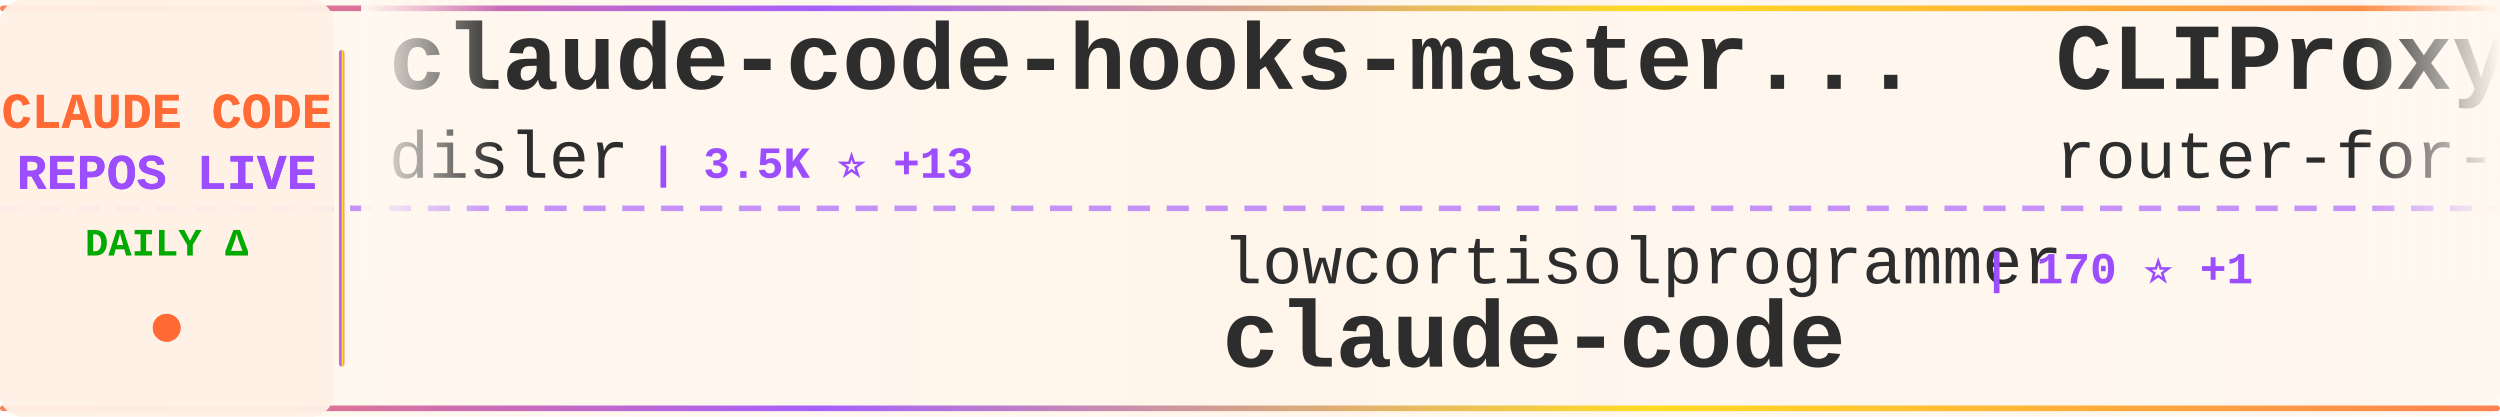
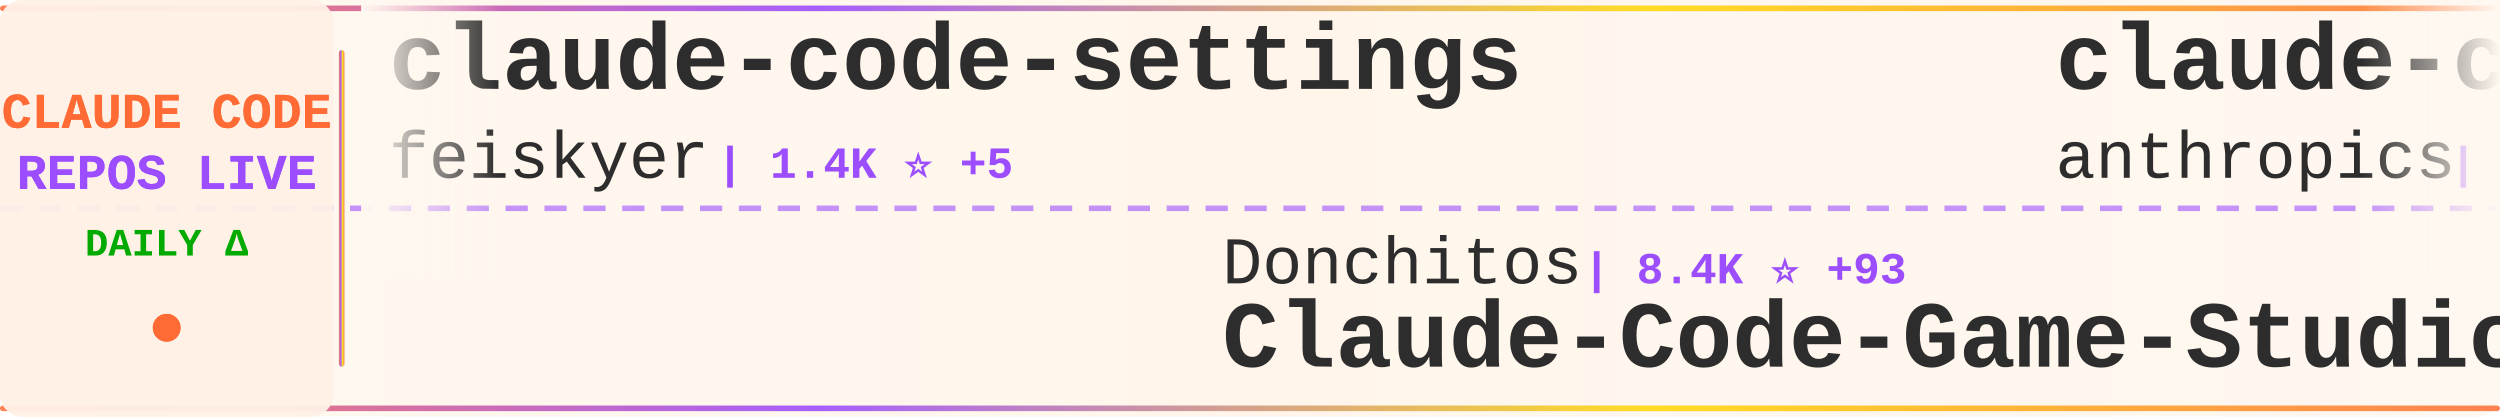
<svg xmlns="http://www.w3.org/2000/svg" width="900" height="150">
  <defs>
    <linearGradient id="tickerBg" x1="0%" y1="0%" x2="100%" y2="0%">
      <stop offset="0%" style="stop-color:#fff8f0;stop-opacity:0.98" />
      <stop offset="50%" style="stop-color:#fff5eb;stop-opacity:1" />
      <stop offset="100%" style="stop-color:#fff8f0;stop-opacity:0.98" />
    </linearGradient>
    <linearGradient id="borderGrad" x1="0%" y1="0%" x2="100%" y2="0%">
      <stop offset="0%" style="stop-color:#FF6B35;stop-opacity:0.85">
        <animate attributeName="stop-opacity" values="0.85;1;0.85" dur="2s" repeatCount="indefinite" />
      </stop>
      <stop offset="33%" style="stop-color:#9C4EFF;stop-opacity:0.9">
        <animate attributeName="stop-opacity" values="0.9;1;0.9" dur="2.2s" repeatCount="indefinite" />
      </stop>
      <stop offset="66%" style="stop-color:#FFD700;stop-opacity:0.85">
        <animate attributeName="stop-opacity" values="0.85;1;0.85" dur="1.8s" repeatCount="indefinite" />
      </stop>
      <stop offset="100%" style="stop-color:#FF6B35;stop-opacity:0.85">
        <animate attributeName="stop-opacity" values="0.85;1;0.85" dur="2s" repeatCount="indefinite" />
      </stop>
    </linearGradient>
    <filter id="textGlow">
      <feGaussianBlur stdDeviation="0.15" result="coloredBlur" />
      <feMerge>
        <feMergeNode in="coloredBlur" />
        <feMergeNode in="SourceGraphic" />
      </feMerge>
    </filter>
    <filter id="metricGlow">
      <feGaussianBlur stdDeviation="0.2" result="coloredBlur" />
      <feMerge>
        <feMergeNode in="coloredBlur" />
        <feMergeNode in="SourceGraphic" />
      </feMerge>
    </filter>
    <linearGradient id="leftFade" x1="0%" y1="0%" x2="100%" y2="0%">
      <stop offset="0%" style="stop-color:#fff8f0;stop-opacity:1" />
      <stop offset="100%" style="stop-color:#fff8f0;stop-opacity:0" />
    </linearGradient>
    <linearGradient id="rightFade" x1="0%" y1="0%" x2="100%" y2="0%">
      <stop offset="0%" style="stop-color:#fff8f0;stop-opacity:0" />
      <stop offset="100%" style="stop-color:#fff8f0;stop-opacity:1" />
    </linearGradient>
  </defs>
  <rect width="900" height="150" fill="url(#tickerBg)" rx="8" />
  <rect x="0" y="2" width="900" height="2" fill="url(#borderGrad)" rx="1" />
  <rect x="0" y="146" width="900" height="2" fill="url(#borderGrad)" rx="1" />
  <line x1="0" y1="75" x2="900" y2="75" stroke="#9C4EFF" stroke-width="2" stroke-dasharray="8 6" opacity="0.6" />
  <rect x="0" y="0" width="120" height="150" fill="#fff0e6" opacity="0.95" rx="8" />
  <text x="60" y="46" font-family="'Courier New', monospace" font-size="18" font-weight="bold" fill="#FF6B35" text-anchor="middle" filter="url(#textGlow)">
    CLAUDE CODE
  </text>
  <text x="60" y="68" font-family="'Courier New', monospace" font-size="18" font-weight="bold" fill="#9C4EFF" text-anchor="middle" filter="url(#textGlow)">
    REPOS LIVE
  </text>
  <text x="60" y="92" font-family="'Courier New', monospace" font-size="14" font-weight="bold" fill="#00aa00" text-anchor="middle">
    DAILY Δ
  </text>
  <circle cx="60" cy="118" r="5" fill="#FF6B35" filter="url(#metricGlow)">
    <animate attributeName="r" values="4;6;4" dur="1.5s" repeatCount="indefinite" />
    <animate attributeName="opacity" values="0.6;1;0.6" dur="1.5s" repeatCount="indefinite" />
  </circle>
  <rect x="122" y="18" width="2" height="114" fill="url(#borderGrad)" rx="1" />
  <clipPath id="tickerClip">
    <rect x="130" y="0" width="770" height="150" />
  </clipPath>
  <g clip-path="url(#tickerClip)">
    <g id="tickerItems">
      <animateTransform attributeName="transform" attributeType="XML" type="translate" from="0 0" to="-3000 0" dur="54s" repeatCount="indefinite" />
      <g transform="translate(0, 0)">
-         <text x="140" y="32" font-family="'Courier New', monospace" font-size="34" font-weight="bold" fill="#2d2d2d">claude-code-hooks-master...</text>
-         <text x="140" y="64" font-family="'Courier New', monospace" font-size="24" font-weight="normal" fill="#2d2d2d" opacity="1.0">disler</text>
-         <text x="234" y="64" font-family="'Courier New', monospace" font-size="16" font-weight="bold" fill="#9C4EFF"> | 3.5K ⭐ +13</text>
+         <text x="140" y="32" font-family="'Courier New', monospace" font-size="34" font-weight="bold" fill="#2d2d2d">claude-code-settings</text>
+         <text x="140" y="64" font-family="'Courier New', monospace" font-size="24" font-weight="normal" fill="#2d2d2d" opacity="1.0">feiskyer</text>
+         <text x="258" y="64" font-family="'Courier New', monospace" font-size="16" font-weight="bold" fill="#9C4EFF"> | 1.4K ⭐ +5</text>
      </g>
      <g transform="translate(300, 0)">
-         <text x="140" y="102" font-family="'Courier New', monospace" font-size="24" font-weight="normal" fill="#2d2d2d" opacity="1.0">lowcortisolprogrammer</text>
-         <text x="414" y="102" font-family="'Courier New', monospace" font-size="16" font-weight="bold" fill="#9C4EFF"> | 170 ⭐ +1</text>
-         <text x="140" y="132" font-family="'Courier New', monospace" font-size="34" font-weight="bold" fill="#2d2d2d">claude-code</text>
+         <text x="140" y="102" font-family="'Courier New', monospace" font-size="24" font-weight="normal" fill="#2d2d2d" opacity="1.0">Donchitos</text>
+         <text x="270" y="102" font-family="'Courier New', monospace" font-size="16" font-weight="bold" fill="#9C4EFF"> | 8.4K ⭐ +93</text>
+         <text x="140" y="132" font-family="'Courier New', monospace" font-size="34" font-weight="bold" fill="#2d2d2d">Claude-Code-Game-Studios</text>
      </g>
      <g transform="translate(600, 0)">
-         <text x="140" y="32" font-family="'Courier New', monospace" font-size="34" font-weight="bold" fill="#2d2d2d">CLIProxyAPI</text>
-         <text x="140" y="64" font-family="'Courier New', monospace" font-size="24" font-weight="normal" fill="#2d2d2d" opacity="1.0">router-for-me</text>
-         <text x="318" y="64" font-family="'Courier New', monospace" font-size="16" font-weight="bold" fill="#9C4EFF"> | 23.8K ⭐ +304</text>
+         <text x="140" y="32" font-family="'Courier New', monospace" font-size="34" font-weight="bold" fill="#2d2d2d">claude-code-action</text>
+         <text x="140" y="64" font-family="'Courier New', monospace" font-size="24" font-weight="normal" fill="#2d2d2d" opacity="1.0">anthropics</text>
+         <text x="282" y="64" font-family="'Courier New', monospace" font-size="16" font-weight="bold" fill="#9C4EFF"> | 6.9K ⭐ +23</text>
      </g>
      <g transform="translate(900, 0)">
-         <text x="140" y="102" font-family="'Courier New', monospace" font-size="24" font-weight="normal" fill="#2d2d2d" opacity="1.0">alirezarezvani</text>
-         <text x="330" y="102" font-family="'Courier New', monospace" font-size="16" font-weight="bold" fill="#9C4EFF"> | 9.9K ⭐ +183</text>
-         <text x="140" y="132" font-family="'Courier New', monospace" font-size="34" font-weight="bold" fill="#2d2d2d">claude-skills</text>
+         <text x="140" y="102" font-family="'Courier New', monospace" font-size="24" font-weight="normal" fill="#2d2d2d" opacity="1.0">sugyan</text>
+         <text x="234" y="102" font-family="'Courier New', monospace" font-size="16" font-weight="bold" fill="#9C4EFF"> | 1.0K ⭐ +4</text>
+         <text x="140" y="132" font-family="'Courier New', monospace" font-size="34" font-weight="bold" fill="#2d2d2d">claude-code-webui</text>
      </g>
      <g transform="translate(1200, 0)">
-         <text x="140" y="32" font-family="'Courier New', monospace" font-size="34" font-weight="bold" fill="#2d2d2d">claude-code-analysis</text>
-         <text x="140" y="64" font-family="'Courier New', monospace" font-size="24" font-weight="normal" fill="#2d2d2d" opacity="1.0">liuup</text>
-         <text x="222" y="64" font-family="'Courier New', monospace" font-size="16" font-weight="bold" fill="#9C4EFF"> | 1.1K ⭐ +99</text>
+         <text x="140" y="32" font-family="'Courier New', monospace" font-size="34" font-weight="bold" fill="#2d2d2d">Claude-Code-Usage-Monito...</text>
+         <text x="140" y="64" font-family="'Courier New', monospace" font-size="24" font-weight="normal" fill="#2d2d2d" opacity="1.0">Maciek-roboblog</text>
+         <text x="342" y="64" font-family="'Courier New', monospace" font-size="16" font-weight="bold" fill="#9C4EFF"> | 7.4K ⭐ +23</text>
      </g>
      <g transform="translate(1500, 0)">
-         <text x="140" y="102" font-family="'Courier New', monospace" font-size="24" font-weight="normal" fill="#2d2d2d" opacity="1.0">feiskyer</text>
-         <text x="258" y="102" font-family="'Courier New', monospace" font-size="16" font-weight="bold" fill="#9C4EFF"> | 1.4K ⭐ +6</text>
-         <text x="140" y="132" font-family="'Courier New', monospace" font-size="34" font-weight="bold" fill="#2d2d2d">claude-code-settings</text>
+         <text x="140" y="102" font-family="'Courier New', monospace" font-size="24" font-weight="normal" fill="#2d2d2d" opacity="1.0">obra</text>
+         <text x="210" y="102" font-family="'Courier New', monospace" font-size="16" font-weight="bold" fill="#9C4EFF"> | 139.4K ⭐ +1.9K</text>
+         <text x="140" y="132" font-family="'Courier New', monospace" font-size="34" font-weight="bold" fill="#2d2d2d">superpowers</text>
      </g>
      <g transform="translate(1800, 0)">
-         <text x="140" y="32" font-family="'Courier New', monospace" font-size="34" font-weight="bold" fill="#2d2d2d">agents</text>
-         <text x="140" y="64" font-family="'Courier New', monospace" font-size="24" font-weight="normal" fill="#2d2d2d" opacity="1.0">wshobson</text>
-         <text x="258" y="64" font-family="'Courier New', monospace" font-size="16" font-weight="bold" fill="#9C4EFF"> | 33.1K ⭐ +69</text>
+         <text x="140" y="32" font-family="'Courier New', monospace" font-size="34" font-weight="bold" fill="#2d2d2d">claude-code-sourcemap</text>
+         <text x="140" y="64" font-family="'Courier New', monospace" font-size="24" font-weight="normal" fill="#2d2d2d" opacity="1.0">Hyper66666</text>
+         <text x="282" y="64" font-family="'Courier New', monospace" font-size="16" font-weight="bold" fill="#9C4EFF"> | 200 ⭐ +1</text>
      </g>
      <g transform="translate(2100, 0)">
-         <text x="140" y="102" font-family="'Courier New', monospace" font-size="24" font-weight="normal" fill="#2d2d2d" opacity="1.0">yasasbanukaofficial</text>
-         <text x="390" y="102" font-family="'Courier New', monospace" font-size="16" font-weight="bold" fill="#9C4EFF"> | 1.9K ⭐ +157</text>
-         <text x="140" y="132" font-family="'Courier New', monospace" font-size="34" font-weight="bold" fill="#2d2d2d">claude-code</text>
+         <text x="140" y="102" font-family="'Courier New', monospace" font-size="24" font-weight="normal" fill="#2d2d2d" opacity="1.0">lintsinghua</text>
+         <text x="294" y="102" font-family="'Courier New', monospace" font-size="16" font-weight="bold" fill="#9C4EFF"> | 2.3K ⭐ +151</text>
+         <text x="140" y="132" font-family="'Courier New', monospace" font-size="34" font-weight="bold" fill="#2d2d2d">claude-code-book</text>
      </g>
      <g transform="translate(2400, 0)">
-         <text x="140" y="32" font-family="'Courier New', monospace" font-size="34" font-weight="bold" fill="#2d2d2d">claude-code</text>
-         <text x="140" y="64" font-family="'Courier New', monospace" font-size="24" font-weight="normal" fill="#2d2d2d" opacity="1.0">anthropics</text>
-         <text x="282" y="64" font-family="'Courier New', monospace" font-size="16" font-weight="bold" fill="#9C4EFF"> | 110.5K ⭐ +757</text>
+         <text x="140" y="32" font-family="'Courier New', monospace" font-size="34" font-weight="bold" fill="#2d2d2d">Auto-claude-code-researc...</text>
+         <text x="140" y="64" font-family="'Courier New', monospace" font-size="24" font-weight="normal" fill="#2d2d2d" opacity="1.0">wanshuiyin</text>
+         <text x="282" y="64" font-family="'Courier New', monospace" font-size="16" font-weight="bold" fill="#9C4EFF"> | 5.8K ⭐ +113</text>
      </g>
      <g transform="translate(2700, 0)">
-         <text x="140" y="102" font-family="'Courier New', monospace" font-size="24" font-weight="normal" fill="#2d2d2d" opacity="1.0">anthropics</text>
-         <text x="282" y="102" font-family="'Courier New', monospace" font-size="16" font-weight="bold" fill="#9C4EFF"> | 4.2K ⭐ +17</text>
-         <text x="140" y="132" font-family="'Courier New', monospace" font-size="34" font-weight="bold" fill="#2d2d2d">claude-code-security-rev...</text>
+         <text x="140" y="102" font-family="'Courier New', monospace" font-size="24" font-weight="normal" fill="#2d2d2d" opacity="1.0">oboard</text>
+         <text x="234" y="102" font-family="'Courier New', monospace" font-size="16" font-weight="bold" fill="#9C4EFF"> | 2.8K ⭐ +43</text>
+         <text x="140" y="132" font-family="'Courier New', monospace" font-size="34" font-weight="bold" fill="#2d2d2d">claude-code-rev</text>
      </g>
      <g transform="translate(3000, 0)">
-         <text x="140" y="32" font-family="'Courier New', monospace" font-size="34" font-weight="bold" fill="#2d2d2d">claude-code-hooks-master...</text>
-         <text x="140" y="64" font-family="'Courier New', monospace" font-size="24" font-weight="normal" fill="#2d2d2d" opacity="1.0">disler</text>
-         <text x="234" y="64" font-family="'Courier New', monospace" font-size="16" font-weight="bold" fill="#9C4EFF"> | 3.5K ⭐ +13</text>
+         <text x="140" y="32" font-family="'Courier New', monospace" font-size="34" font-weight="bold" fill="#2d2d2d">claude-code-settings</text>
+         <text x="140" y="64" font-family="'Courier New', monospace" font-size="24" font-weight="normal" fill="#2d2d2d" opacity="1.0">feiskyer</text>
+         <text x="258" y="64" font-family="'Courier New', monospace" font-size="16" font-weight="bold" fill="#9C4EFF"> | 1.4K ⭐ +5</text>
      </g>
      <g transform="translate(3300, 0)">
-         <text x="140" y="102" font-family="'Courier New', monospace" font-size="24" font-weight="normal" fill="#2d2d2d" opacity="1.0">lowcortisolprogrammer</text>
-         <text x="414" y="102" font-family="'Courier New', monospace" font-size="16" font-weight="bold" fill="#9C4EFF"> | 170 ⭐ +1</text>
-         <text x="140" y="132" font-family="'Courier New', monospace" font-size="34" font-weight="bold" fill="#2d2d2d">claude-code</text>
+         <text x="140" y="102" font-family="'Courier New', monospace" font-size="24" font-weight="normal" fill="#2d2d2d" opacity="1.0">Donchitos</text>
+         <text x="270" y="102" font-family="'Courier New', monospace" font-size="16" font-weight="bold" fill="#9C4EFF"> | 8.4K ⭐ +93</text>
+         <text x="140" y="132" font-family="'Courier New', monospace" font-size="34" font-weight="bold" fill="#2d2d2d">Claude-Code-Game-Studios</text>
      </g>
      <g transform="translate(3600, 0)">
-         <text x="140" y="32" font-family="'Courier New', monospace" font-size="34" font-weight="bold" fill="#2d2d2d">CLIProxyAPI</text>
-         <text x="140" y="64" font-family="'Courier New', monospace" font-size="24" font-weight="normal" fill="#2d2d2d" opacity="1.0">router-for-me</text>
-         <text x="318" y="64" font-family="'Courier New', monospace" font-size="16" font-weight="bold" fill="#9C4EFF"> | 23.8K ⭐ +304</text>
+         <text x="140" y="32" font-family="'Courier New', monospace" font-size="34" font-weight="bold" fill="#2d2d2d">claude-code-action</text>
+         <text x="140" y="64" font-family="'Courier New', monospace" font-size="24" font-weight="normal" fill="#2d2d2d" opacity="1.0">anthropics</text>
+         <text x="282" y="64" font-family="'Courier New', monospace" font-size="16" font-weight="bold" fill="#9C4EFF"> | 6.9K ⭐ +23</text>
      </g>
      <g transform="translate(3900, 0)">
-         <text x="140" y="102" font-family="'Courier New', monospace" font-size="24" font-weight="normal" fill="#2d2d2d" opacity="1.0">alirezarezvani</text>
-         <text x="330" y="102" font-family="'Courier New', monospace" font-size="16" font-weight="bold" fill="#9C4EFF"> | 9.9K ⭐ +183</text>
-         <text x="140" y="132" font-family="'Courier New', monospace" font-size="34" font-weight="bold" fill="#2d2d2d">claude-skills</text>
+         <text x="140" y="102" font-family="'Courier New', monospace" font-size="24" font-weight="normal" fill="#2d2d2d" opacity="1.0">sugyan</text>
+         <text x="234" y="102" font-family="'Courier New', monospace" font-size="16" font-weight="bold" fill="#9C4EFF"> | 1.0K ⭐ +4</text>
+         <text x="140" y="132" font-family="'Courier New', monospace" font-size="34" font-weight="bold" fill="#2d2d2d">claude-code-webui</text>
      </g>
    </g>
  </g>
  <rect x="130" y="0" width="50" height="100" fill="url(#leftFade)" />
  <rect x="850" y="0" width="50" height="100" fill="url(#rightFade)" />
</svg>
